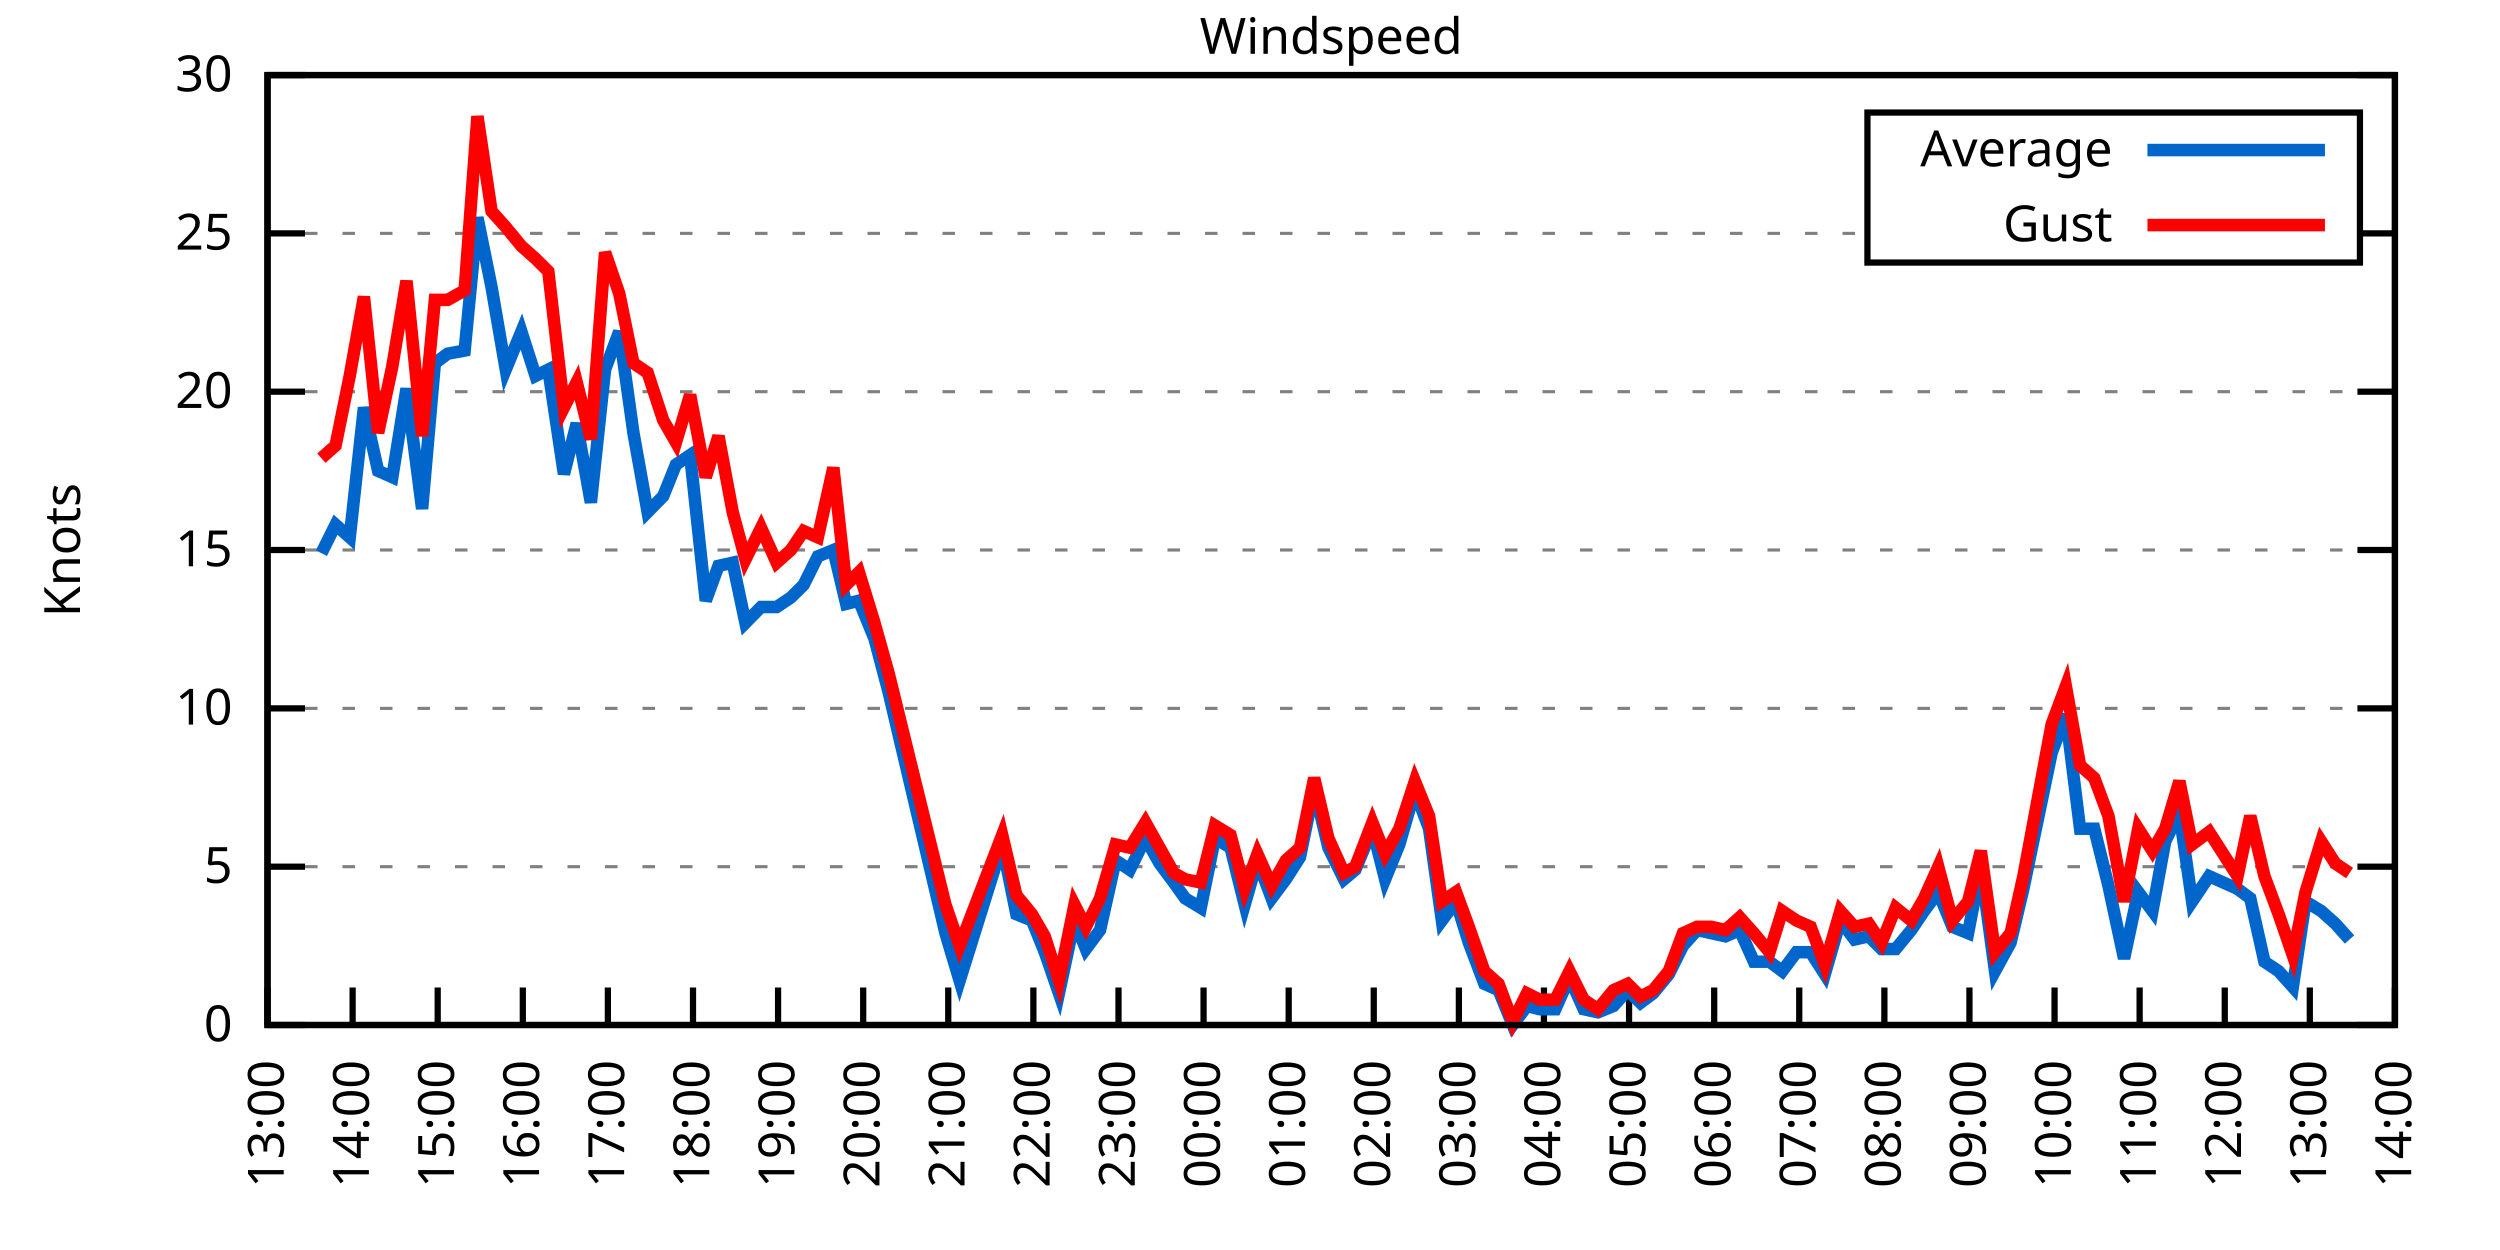
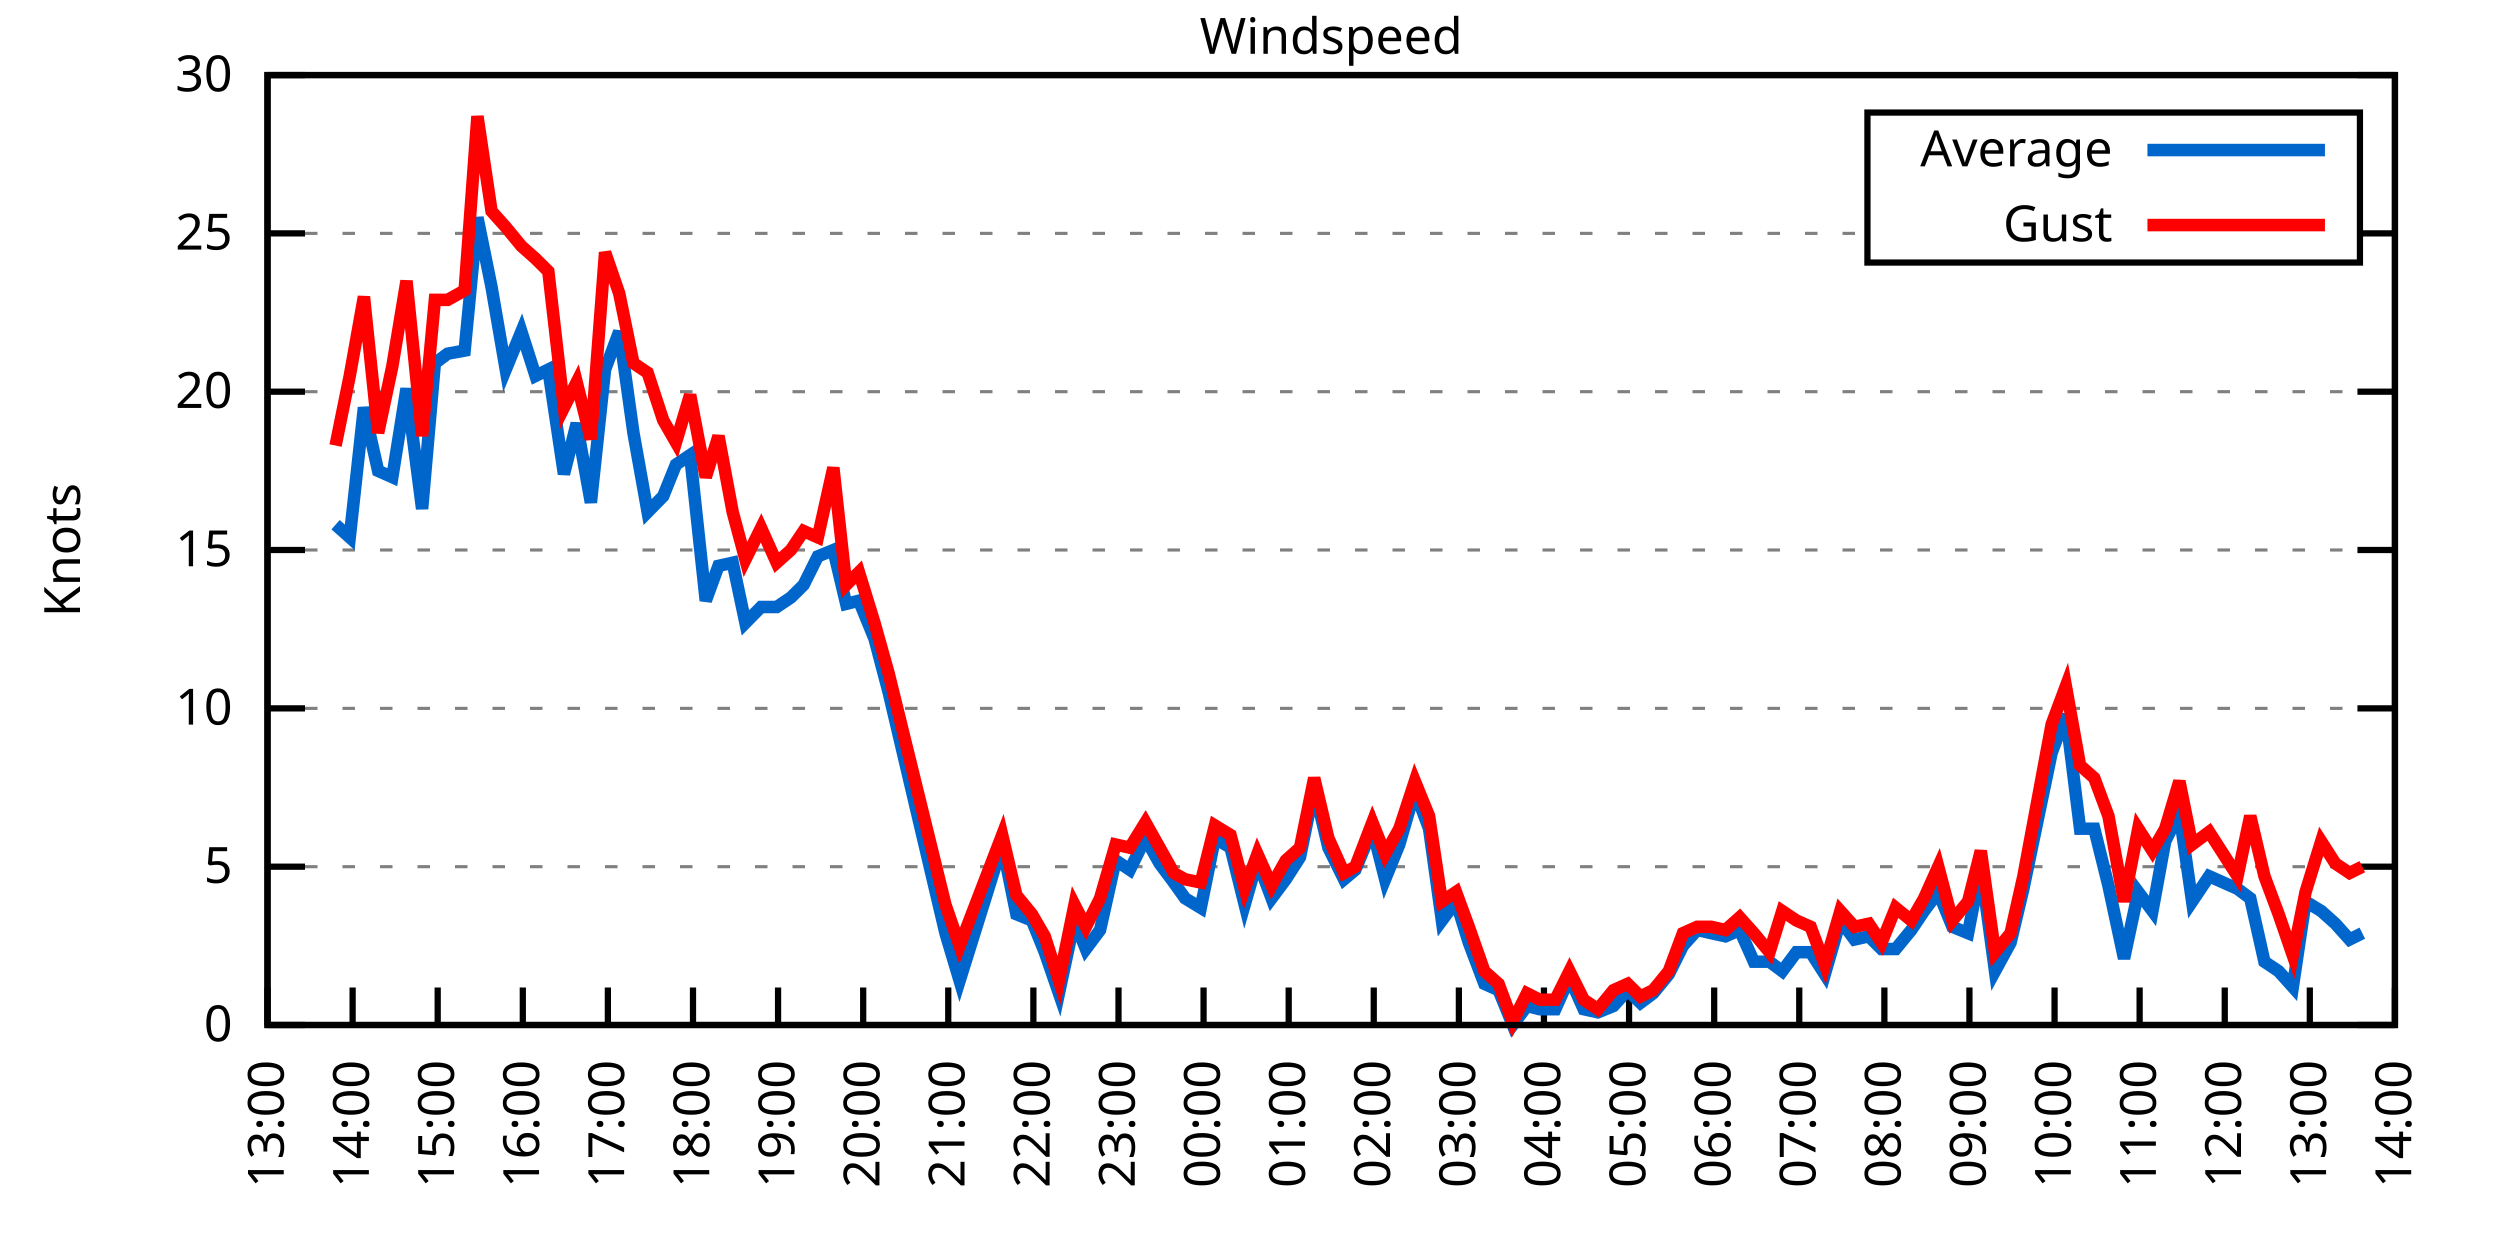
<svg xmlns="http://www.w3.org/2000/svg" xmlns:xlink="http://www.w3.org/1999/xlink" width="400" height="200" viewBox="0 0 400 200">
  <g id="gnuplot_canvas">
    <rect x="0" y="0" width="400" height="200" fill="none" />
    <defs>
      <circle id="gpDot" r="0.5" stroke-width="0.5" stroke="currentColor" />
      <path id="gpPt0" stroke-width="0.333" stroke="currentColor" d="M-1,0 h2 M0,-1 v2" />
      <path id="gpPt1" stroke-width="0.333" stroke="currentColor" d="M-1,-1 L1,1 M1,-1 L-1,1" />
      <path id="gpPt2" stroke-width="0.333" stroke="currentColor" d="M-1,0 L1,0 M0,-1 L0,1 M-1,-1 L1,1 M-1,1 L1,-1" />
      <rect id="gpPt3" stroke-width="0.333" stroke="currentColor" x="-1" y="-1" width="2" height="2" />
      <rect id="gpPt4" stroke-width="0.333" stroke="currentColor" fill="currentColor" x="-1" y="-1" width="2" height="2" />
      <circle id="gpPt5" stroke-width="0.333" stroke="currentColor" cx="0" cy="0" r="1" />
      <use xlink:href="#gpPt5" id="gpPt6" fill="currentColor" stroke="none" />
      <path id="gpPt7" stroke-width="0.333" stroke="currentColor" d="M0,-1.33 L-1.33,0.67 L1.33,0.67 z" />
      <use xlink:href="#gpPt7" id="gpPt8" fill="currentColor" stroke="none" />
      <use xlink:href="#gpPt7" id="gpPt9" stroke="currentColor" transform="rotate(180)" />
      <use xlink:href="#gpPt9" id="gpPt10" fill="currentColor" stroke="none" />
      <use xlink:href="#gpPt3" id="gpPt11" stroke="currentColor" transform="rotate(45)" />
      <use xlink:href="#gpPt11" id="gpPt12" fill="currentColor" stroke="none" />
      <path id="gpPt13" stroke-width="0.333" stroke="currentColor" d="M0,1.330 L1.265,0.411 L0.782,-1.067 L-0.782,-1.076 L-1.265,0.411 z" />
      <use xlink:href="#gpPt13" id="gpPt14" fill="currentColor" stroke="none" />
      <filter id="textbox" filterUnits="objectBoundingBox" x="0" y="0" height="1" width="1">
        <feFlood flood-color="white" flood-opacity="1" result="bgnd" />
        <feComposite in="SourceGraphic" in2="bgnd" operator="atop" />
      </filter>
      <filter id="greybox" filterUnits="objectBoundingBox" x="0" y="0" height="1" width="1">
        <feFlood flood-color="lightgrey" flood-opacity="1" result="grey" />
        <feComposite in="SourceGraphic" in2="grey" operator="atop" />
      </filter>
    </defs>
    <g fill="none" color="white" stroke="currentColor" stroke-width="1.00" stroke-linecap="butt" stroke-linejoin="miter">
</g>
    <g fill="none" color="black" stroke="currentColor" stroke-width="1.00" stroke-linecap="butt" stroke-linejoin="miter">
      <g stroke="none" shape-rendering="crispEdges">
        <polygon fill="rgb(255, 255, 255)" points="42.80,164.00 383.18,164.00 383.18,12.02 42.80,12.02 " />
      </g>
    </g>
    <g fill="none" color="black" stroke="currentColor" stroke-width="1.00" stroke-linecap="butt" stroke-linejoin="miter">
</g>
    <g fill="none" color="black" stroke="black" stroke-width="0.50" stroke-linecap="butt" stroke-linejoin="miter">
</g>
    <g fill="none" color="gray" stroke="currentColor" stroke-width="0.50" stroke-linecap="butt" stroke-linejoin="miter">
      <path stroke="gray" stroke-dasharray="2,4" class="gridline" d="M42.80,164.00 L383.19,164.00  " />
    </g>
    <g fill="none" color="gray" stroke="gray" stroke-width="1.00" stroke-linecap="butt" stroke-linejoin="miter">
</g>
    <g fill="none" color="black" stroke="currentColor" stroke-width="1.00" stroke-linecap="butt" stroke-linejoin="miter">
      <path stroke="black" d="M42.80,164.00 L48.80,164.00 M383.19,164.00 L377.19,164.00  " />
      <g transform="translate(37.20,166.60)" stroke="none" fill="black" font-family="Sans" font-size="8.00" text-anchor="end">
        <text>
          <tspan font-family="Sans"> 0</tspan>
        </text>
      </g>
    </g>
    <g fill="none" color="black" stroke="currentColor" stroke-width="1.00" stroke-linecap="butt" stroke-linejoin="miter">
</g>
    <g fill="none" color="black" stroke="black" stroke-width="0.50" stroke-linecap="butt" stroke-linejoin="miter">
</g>
    <g fill="none" color="gray" stroke="currentColor" stroke-width="0.50" stroke-linecap="butt" stroke-linejoin="miter">
      <path stroke="gray" stroke-dasharray="2,4" class="gridline" d="M42.80,138.67 L383.19,138.67  " />
    </g>
    <g fill="none" color="gray" stroke="gray" stroke-width="1.00" stroke-linecap="butt" stroke-linejoin="miter">
</g>
    <g fill="none" color="black" stroke="currentColor" stroke-width="1.00" stroke-linecap="butt" stroke-linejoin="miter">
      <path stroke="black" d="M42.80,138.67 L48.80,138.67 M383.19,138.67 L377.19,138.67  " />
      <g transform="translate(37.20,141.27)" stroke="none" fill="black" font-family="Sans" font-size="8.00" text-anchor="end">
        <text>
          <tspan font-family="Sans"> 5</tspan>
        </text>
      </g>
    </g>
    <g fill="none" color="black" stroke="currentColor" stroke-width="1.00" stroke-linecap="butt" stroke-linejoin="miter">
</g>
    <g fill="none" color="black" stroke="black" stroke-width="0.50" stroke-linecap="butt" stroke-linejoin="miter">
</g>
    <g fill="none" color="gray" stroke="currentColor" stroke-width="0.50" stroke-linecap="butt" stroke-linejoin="miter">
      <path stroke="gray" stroke-dasharray="2,4" class="gridline" d="M42.80,113.34 L383.19,113.34  " />
    </g>
    <g fill="none" color="gray" stroke="gray" stroke-width="1.00" stroke-linecap="butt" stroke-linejoin="miter">
</g>
    <g fill="none" color="black" stroke="currentColor" stroke-width="1.00" stroke-linecap="butt" stroke-linejoin="miter">
      <path stroke="black" d="M42.80,113.34 L48.80,113.34 M383.19,113.34 L377.19,113.34  " />
      <g transform="translate(37.20,115.94)" stroke="none" fill="black" font-family="Sans" font-size="8.00" text-anchor="end">
        <text>
          <tspan font-family="Sans"> 10</tspan>
        </text>
      </g>
    </g>
    <g fill="none" color="black" stroke="currentColor" stroke-width="1.00" stroke-linecap="butt" stroke-linejoin="miter">
</g>
    <g fill="none" color="black" stroke="black" stroke-width="0.50" stroke-linecap="butt" stroke-linejoin="miter">
</g>
    <g fill="none" color="gray" stroke="currentColor" stroke-width="0.50" stroke-linecap="butt" stroke-linejoin="miter">
      <path stroke="gray" stroke-dasharray="2,4" class="gridline" d="M42.80,88.00 L383.19,88.00  " />
    </g>
    <g fill="none" color="gray" stroke="gray" stroke-width="1.00" stroke-linecap="butt" stroke-linejoin="miter">
</g>
    <g fill="none" color="black" stroke="currentColor" stroke-width="1.00" stroke-linecap="butt" stroke-linejoin="miter">
      <path stroke="black" d="M42.80,88.00 L48.80,88.00 M383.19,88.00 L377.19,88.00  " />
      <g transform="translate(37.20,90.60)" stroke="none" fill="black" font-family="Sans" font-size="8.00" text-anchor="end">
        <text>
          <tspan font-family="Sans"> 15</tspan>
        </text>
      </g>
    </g>
    <g fill="none" color="black" stroke="currentColor" stroke-width="1.00" stroke-linecap="butt" stroke-linejoin="miter">
</g>
    <g fill="none" color="black" stroke="black" stroke-width="0.50" stroke-linecap="butt" stroke-linejoin="miter">
</g>
    <g fill="none" color="gray" stroke="currentColor" stroke-width="0.50" stroke-linecap="butt" stroke-linejoin="miter">
      <path stroke="gray" stroke-dasharray="2,4" class="gridline" d="M42.80,62.67 L383.19,62.67  " />
    </g>
    <g fill="none" color="gray" stroke="gray" stroke-width="1.00" stroke-linecap="butt" stroke-linejoin="miter">
</g>
    <g fill="none" color="black" stroke="currentColor" stroke-width="1.00" stroke-linecap="butt" stroke-linejoin="miter">
      <path stroke="black" d="M42.80,62.67 L48.80,62.67 M383.19,62.67 L377.19,62.67  " />
      <g transform="translate(37.20,65.27)" stroke="none" fill="black" font-family="Sans" font-size="8.00" text-anchor="end">
        <text>
          <tspan font-family="Sans"> 20</tspan>
        </text>
      </g>
    </g>
    <g fill="none" color="black" stroke="currentColor" stroke-width="1.00" stroke-linecap="butt" stroke-linejoin="miter">
</g>
    <g fill="none" color="black" stroke="black" stroke-width="0.50" stroke-linecap="butt" stroke-linejoin="miter">
</g>
    <g fill="none" color="gray" stroke="currentColor" stroke-width="0.50" stroke-linecap="butt" stroke-linejoin="miter">
      <path stroke="gray" stroke-dasharray="2,4" class="gridline" d="M42.80,37.34 L298.79,37.34 M377.59,37.34 L383.19,37.34  " />
    </g>
    <g fill="none" color="gray" stroke="gray" stroke-width="1.00" stroke-linecap="butt" stroke-linejoin="miter">
</g>
    <g fill="none" color="black" stroke="currentColor" stroke-width="1.00" stroke-linecap="butt" stroke-linejoin="miter">
      <path stroke="black" d="M42.80,37.34 L48.80,37.34 M383.19,37.34 L377.19,37.34  " />
      <g transform="translate(37.20,39.94)" stroke="none" fill="black" font-family="Sans" font-size="8.00" text-anchor="end">
        <text>
          <tspan font-family="Sans"> 25</tspan>
        </text>
      </g>
    </g>
    <g fill="none" color="black" stroke="currentColor" stroke-width="1.00" stroke-linecap="butt" stroke-linejoin="miter">
</g>
    <g fill="none" color="black" stroke="black" stroke-width="0.50" stroke-linecap="butt" stroke-linejoin="miter">
</g>
    <g fill="none" color="gray" stroke="currentColor" stroke-width="0.50" stroke-linecap="butt" stroke-linejoin="miter">
      <path stroke="gray" stroke-dasharray="2,4" class="gridline" d="M42.80,12.01 L383.19,12.01  " />
    </g>
    <g fill="none" color="gray" stroke="gray" stroke-width="1.00" stroke-linecap="butt" stroke-linejoin="miter">
</g>
    <g fill="none" color="black" stroke="currentColor" stroke-width="1.00" stroke-linecap="butt" stroke-linejoin="miter">
      <path stroke="black" d="M42.80,12.01 L48.80,12.01 M383.19,12.01 L377.19,12.01  " />
      <g transform="translate(37.20,14.61)" stroke="none" fill="black" font-family="Sans" font-size="8.00" text-anchor="end">
        <text>
          <tspan font-family="Sans"> 30</tspan>
        </text>
      </g>
    </g>
    <g fill="none" color="black" stroke="currentColor" stroke-width="1.00" stroke-linecap="butt" stroke-linejoin="miter">
      <path stroke="black" d="M42.80,164.00 L42.80,158.00  " />
      <g transform="translate(45.40,169.60) rotate(270.00)" stroke="none" fill="black" font-family="Sans" font-size="8.00" text-anchor="end">
        <text>
          <tspan font-family="Sans">13:00</tspan>
        </text>
      </g>
    </g>
    <g fill="none" color="black" stroke="currentColor" stroke-width="1.00" stroke-linecap="butt" stroke-linejoin="miter">
      <path stroke="black" d="M56.42,164.00 L56.42,158.00  " />
      <g transform="translate(59.02,169.60) rotate(270.00)" stroke="none" fill="black" font-family="Sans" font-size="8.00" text-anchor="end">
        <text>
          <tspan font-family="Sans">14:00</tspan>
        </text>
      </g>
    </g>
    <g fill="none" color="black" stroke="currentColor" stroke-width="1.00" stroke-linecap="butt" stroke-linejoin="miter">
      <path stroke="black" d="M70.03,164.00 L70.03,158.00  " />
      <g transform="translate(72.63,169.60) rotate(270.00)" stroke="none" fill="black" font-family="Sans" font-size="8.00" text-anchor="end">
        <text>
          <tspan font-family="Sans">15:00</tspan>
        </text>
      </g>
    </g>
    <g fill="none" color="black" stroke="currentColor" stroke-width="1.00" stroke-linecap="butt" stroke-linejoin="miter">
      <path stroke="black" d="M83.65,164.00 L83.65,158.00  " />
      <g transform="translate(86.25,169.60) rotate(270.00)" stroke="none" fill="black" font-family="Sans" font-size="8.00" text-anchor="end">
        <text>
          <tspan font-family="Sans">16:00</tspan>
        </text>
      </g>
    </g>
    <g fill="none" color="black" stroke="currentColor" stroke-width="1.00" stroke-linecap="butt" stroke-linejoin="miter">
      <path stroke="black" d="M97.26,164.00 L97.26,158.00  " />
      <g transform="translate(99.86,169.60) rotate(270.00)" stroke="none" fill="black" font-family="Sans" font-size="8.00" text-anchor="end">
        <text>
          <tspan font-family="Sans">17:00</tspan>
        </text>
      </g>
    </g>
    <g fill="none" color="black" stroke="currentColor" stroke-width="1.00" stroke-linecap="butt" stroke-linejoin="miter">
      <path stroke="black" d="M110.88,164.00 L110.88,158.00  " />
      <g transform="translate(113.48,169.60) rotate(270.00)" stroke="none" fill="black" font-family="Sans" font-size="8.00" text-anchor="end">
        <text>
          <tspan font-family="Sans">18:00</tspan>
        </text>
      </g>
    </g>
    <g fill="none" color="black" stroke="currentColor" stroke-width="1.00" stroke-linecap="butt" stroke-linejoin="miter">
      <path stroke="black" d="M124.49,164.00 L124.49,158.00  " />
      <g transform="translate(127.09,169.60) rotate(270.00)" stroke="none" fill="black" font-family="Sans" font-size="8.00" text-anchor="end">
        <text>
          <tspan font-family="Sans">19:00</tspan>
        </text>
      </g>
    </g>
    <g fill="none" color="black" stroke="currentColor" stroke-width="1.00" stroke-linecap="butt" stroke-linejoin="miter">
      <path stroke="black" d="M138.11,164.00 L138.11,158.00  " />
      <g transform="translate(140.71,169.60) rotate(270.00)" stroke="none" fill="black" font-family="Sans" font-size="8.00" text-anchor="end">
        <text>
          <tspan font-family="Sans">20:00</tspan>
        </text>
      </g>
    </g>
    <g fill="none" color="black" stroke="currentColor" stroke-width="1.00" stroke-linecap="butt" stroke-linejoin="miter">
      <path stroke="black" d="M151.72,164.00 L151.72,158.00  " />
      <g transform="translate(154.32,169.60) rotate(270.00)" stroke="none" fill="black" font-family="Sans" font-size="8.00" text-anchor="end">
        <text>
          <tspan font-family="Sans">21:00</tspan>
        </text>
      </g>
    </g>
    <g fill="none" color="black" stroke="currentColor" stroke-width="1.00" stroke-linecap="butt" stroke-linejoin="miter">
      <path stroke="black" d="M165.34,164.00 L165.34,158.00  " />
      <g transform="translate(167.94,169.60) rotate(270.00)" stroke="none" fill="black" font-family="Sans" font-size="8.00" text-anchor="end">
        <text>
          <tspan font-family="Sans">22:00</tspan>
        </text>
      </g>
    </g>
    <g fill="none" color="black" stroke="currentColor" stroke-width="1.00" stroke-linecap="butt" stroke-linejoin="miter">
      <path stroke="black" d="M178.96,164.00 L178.96,158.00  " />
      <g transform="translate(181.56,169.60) rotate(270.00)" stroke="none" fill="black" font-family="Sans" font-size="8.00" text-anchor="end">
        <text>
          <tspan font-family="Sans">23:00</tspan>
        </text>
      </g>
    </g>
    <g fill="none" color="black" stroke="currentColor" stroke-width="1.00" stroke-linecap="butt" stroke-linejoin="miter">
      <path stroke="black" d="M192.57,164.00 L192.57,158.00  " />
      <g transform="translate(195.17,169.60) rotate(270.00)" stroke="none" fill="black" font-family="Sans" font-size="8.00" text-anchor="end">
        <text>
          <tspan font-family="Sans">00:00</tspan>
        </text>
      </g>
    </g>
    <g fill="none" color="black" stroke="currentColor" stroke-width="1.00" stroke-linecap="butt" stroke-linejoin="miter">
      <path stroke="black" d="M206.19,164.00 L206.19,158.00  " />
      <g transform="translate(208.79,169.60) rotate(270.00)" stroke="none" fill="black" font-family="Sans" font-size="8.00" text-anchor="end">
        <text>
          <tspan font-family="Sans">01:00</tspan>
        </text>
      </g>
    </g>
    <g fill="none" color="black" stroke="currentColor" stroke-width="1.00" stroke-linecap="butt" stroke-linejoin="miter">
      <path stroke="black" d="M219.80,164.00 L219.80,158.00  " />
      <g transform="translate(222.40,169.60) rotate(270.00)" stroke="none" fill="black" font-family="Sans" font-size="8.00" text-anchor="end">
        <text>
          <tspan font-family="Sans">02:00</tspan>
        </text>
      </g>
    </g>
    <g fill="none" color="black" stroke="currentColor" stroke-width="1.00" stroke-linecap="butt" stroke-linejoin="miter">
      <path stroke="black" d="M233.42,164.00 L233.42,158.00  " />
      <g transform="translate(236.02,169.60) rotate(270.00)" stroke="none" fill="black" font-family="Sans" font-size="8.00" text-anchor="end">
        <text>
          <tspan font-family="Sans">03:00</tspan>
        </text>
      </g>
    </g>
    <g fill="none" color="black" stroke="currentColor" stroke-width="1.00" stroke-linecap="butt" stroke-linejoin="miter">
      <path stroke="black" d="M247.03,164.00 L247.03,158.00  " />
      <g transform="translate(249.63,169.60) rotate(270.00)" stroke="none" fill="black" font-family="Sans" font-size="8.00" text-anchor="end">
        <text>
          <tspan font-family="Sans">04:00</tspan>
        </text>
      </g>
    </g>
    <g fill="none" color="black" stroke="currentColor" stroke-width="1.00" stroke-linecap="butt" stroke-linejoin="miter">
      <path stroke="black" d="M260.65,164.00 L260.65,158.00  " />
      <g transform="translate(263.25,169.60) rotate(270.00)" stroke="none" fill="black" font-family="Sans" font-size="8.00" text-anchor="end">
        <text>
          <tspan font-family="Sans">05:00</tspan>
        </text>
      </g>
    </g>
    <g fill="none" color="black" stroke="currentColor" stroke-width="1.00" stroke-linecap="butt" stroke-linejoin="miter">
      <path stroke="black" d="M274.27,164.00 L274.27,158.00  " />
      <g transform="translate(276.87,169.60) rotate(270.00)" stroke="none" fill="black" font-family="Sans" font-size="8.00" text-anchor="end">
        <text>
          <tspan font-family="Sans">06:00</tspan>
        </text>
      </g>
    </g>
    <g fill="none" color="black" stroke="currentColor" stroke-width="1.00" stroke-linecap="butt" stroke-linejoin="miter">
      <path stroke="black" d="M287.88,164.00 L287.88,158.00  " />
      <g transform="translate(290.48,169.60) rotate(270.00)" stroke="none" fill="black" font-family="Sans" font-size="8.00" text-anchor="end">
        <text>
          <tspan font-family="Sans">07:00</tspan>
        </text>
      </g>
    </g>
    <g fill="none" color="black" stroke="currentColor" stroke-width="1.00" stroke-linecap="butt" stroke-linejoin="miter">
      <path stroke="black" d="M301.50,164.00 L301.50,158.00  " />
      <g transform="translate(304.10,169.60) rotate(270.00)" stroke="none" fill="black" font-family="Sans" font-size="8.00" text-anchor="end">
        <text>
          <tspan font-family="Sans">08:00</tspan>
        </text>
      </g>
    </g>
    <g fill="none" color="black" stroke="currentColor" stroke-width="1.00" stroke-linecap="butt" stroke-linejoin="miter">
      <path stroke="black" d="M315.11,164.00 L315.11,158.00  " />
      <g transform="translate(317.71,169.60) rotate(270.00)" stroke="none" fill="black" font-family="Sans" font-size="8.00" text-anchor="end">
        <text>
          <tspan font-family="Sans">09:00</tspan>
        </text>
      </g>
    </g>
    <g fill="none" color="black" stroke="currentColor" stroke-width="1.00" stroke-linecap="butt" stroke-linejoin="miter">
      <path stroke="black" d="M328.73,164.00 L328.73,158.00  " />
      <g transform="translate(331.33,169.60) rotate(270.00)" stroke="none" fill="black" font-family="Sans" font-size="8.00" text-anchor="end">
        <text>
          <tspan font-family="Sans">10:00</tspan>
        </text>
      </g>
    </g>
    <g fill="none" color="black" stroke="currentColor" stroke-width="1.00" stroke-linecap="butt" stroke-linejoin="miter">
      <path stroke="black" d="M342.34,164.00 L342.34,158.00  " />
      <g transform="translate(344.94,169.60) rotate(270.00)" stroke="none" fill="black" font-family="Sans" font-size="8.00" text-anchor="end">
        <text>
          <tspan font-family="Sans">11:00</tspan>
        </text>
      </g>
    </g>
    <g fill="none" color="black" stroke="currentColor" stroke-width="1.00" stroke-linecap="butt" stroke-linejoin="miter">
      <path stroke="black" d="M355.96,164.00 L355.96,158.00  " />
      <g transform="translate(358.56,169.60) rotate(270.00)" stroke="none" fill="black" font-family="Sans" font-size="8.00" text-anchor="end">
        <text>
          <tspan font-family="Sans">12:00</tspan>
        </text>
      </g>
    </g>
    <g fill="none" color="black" stroke="currentColor" stroke-width="1.00" stroke-linecap="butt" stroke-linejoin="miter">
      <path stroke="black" d="M369.57,164.00 L369.57,158.00  " />
      <g transform="translate(372.17,169.60) rotate(270.00)" stroke="none" fill="black" font-family="Sans" font-size="8.00" text-anchor="end">
        <text>
          <tspan font-family="Sans">13:00</tspan>
        </text>
      </g>
    </g>
    <g fill="none" color="black" stroke="currentColor" stroke-width="1.00" stroke-linecap="butt" stroke-linejoin="miter">
      <path stroke="black" d="M383.19,164.00 L383.19,158.00  " />
      <g transform="translate(385.79,169.60) rotate(270.00)" stroke="none" fill="black" font-family="Sans" font-size="8.00" text-anchor="end">
        <text>
          <tspan font-family="Sans">14:00</tspan>
        </text>
      </g>
    </g>
    <g fill="none" color="black" stroke="currentColor" stroke-width="1.00" stroke-linecap="butt" stroke-linejoin="miter">
</g>
    <g fill="none" color="black" stroke="currentColor" stroke-width="1.00" stroke-linecap="butt" stroke-linejoin="miter">
      <path stroke="black" d="M42.80,12.01 L42.80,164.00 L383.19,164.00 L383.19,12.01 L42.80,12.01 Z  " />
    </g>
    <g fill="none" color="black" stroke="currentColor" stroke-width="1.00" stroke-linecap="butt" stroke-linejoin="miter">
</g>
    <g fill="none" color="black" stroke="currentColor" stroke-width="1.00" stroke-linecap="butt" stroke-linejoin="miter">
      <path stroke="black" d="M298.79,42.01 L298.79,18.01 L377.59,18.01 L377.59,42.01 L298.79,42.01 Z  " />
    </g>
    <g id="Windspeed_plot_1">
      <g fill="none" color="white" stroke="black" stroke-width="2.00" stroke-linecap="butt" stroke-linejoin="miter">
</g>
      <g fill="none" color="black" stroke="currentColor" stroke-width="2.00" stroke-linecap="butt" stroke-linejoin="miter">
        <g transform="translate(337.99,26.61)" stroke="none" fill="black" font-family="Sans" font-size="8.00" text-anchor="end">
          <text>
            <tspan font-family="Sans">Average</tspan>
          </text>
        </g>
      </g>
      <g fill="none" color="black" stroke="currentColor" stroke-width="2.00" stroke-linecap="butt" stroke-linejoin="miter">
-         <path stroke="rgb(  0, 102, 204)" d="M343.59,24.01 L371.99,24.01 M51.42,88.51 L53.69,83.95 L55.96,85.98 L58.23,65.21 L60.50,75.34 L62.77,76.35   L65.04,62.17 L67.54,81.42 L69.58,58.11 L71.62,56.59 L74.34,56.09 L76.39,34.81 L78.65,45.95 L80.92,59.13   L83.42,53.05 L85.69,60.14 L87.73,59.13 L90.23,75.85 L92.27,67.74 L94.54,80.41 L96.81,59.13 L99.08,53.05   L101.35,69.26 L103.62,81.93 L106.11,79.39 L108.15,74.33 L110.42,72.81 L112.92,96.11 L114.96,90.54 L117.23,90.03   L119.27,99.66 L121.77,97.12 L124.27,97.12 L126.54,95.60 L128.58,93.58 L130.85,89.02 L133.34,88.00 L135.39,96.62   L137.43,96.11 L139.92,102.19 L142.19,110.80 L151.27,149.31 L153.54,156.91 L160.35,135.12 L162.62,146.27 L165.11,147.28   L167.16,152.35 L169.43,158.93 L171.92,147.28 L173.74,151.84 L176.01,148.80 L178.50,137.66 L180.77,139.17 L183.27,134.11   L185.54,138.16 L187.81,141.20 L189.62,143.73 L192.12,145.25 L194.39,134.11 L196.88,135.63 L199.15,144.75 L201.19,137.66   L203.46,143.73 L205.73,140.69 L208.00,137.15 L210.27,126.00 L212.54,135.63 L215.04,140.69 L216.85,139.17 L219.58,132.59   L221.62,140.69 L223.89,135.12 L226.38,126.51 L228.65,132.59 L230.70,147.28 L232.96,144.24 L235.01,150.83 L237.50,157.41   L239.77,158.43 L242.04,164.00 L244.31,160.96 L246.35,161.47 L248.85,161.47 L251.12,156.40 L253.39,161.47 L255.66,161.97   L258.15,160.96 L260.42,158.43 L262.47,160.45 L264.51,158.93 L267.00,155.89 L269.27,151.33 L271.54,148.80 L273.81,149.31   L276.08,149.81 L278.35,148.80 L280.62,153.87 L283.12,153.87 L285.16,155.39 L287.43,152.35 L289.70,152.35 L291.97,155.89   L294.46,147.28 L296.73,150.32 L299.00,149.81 L301.04,151.84 L303.31,151.84 L305.81,148.80 L307.85,145.76 L310.12,142.72   L312.39,148.29 L314.89,149.31 L316.93,138.67 L319.20,155.39 L321.69,150.83 L323.74,142.21 L328.27,120.43 L330.54,114.35   L332.81,132.59 L335.08,132.59 L337.35,141.71 L339.85,153.36 L342.12,142.72 L344.39,145.76 L346.43,134.62 L348.70,130.06   L350.74,144.24 L353.46,140.19 L358.00,142.21 L360.04,143.73 L362.31,153.87 L364.58,155.39 L366.85,157.92 L368.89,144.24   L371.39,145.76 L373.66,147.79 L375.93,150.32  " />
+         <path stroke="rgb(  0, 102, 204)" d="M343.59,24.01 L371.99,24.01 M53.69,83.95 L55.96,85.98 L58.23,65.21 L60.50,75.34 L62.77,76.35 L65.04,62.17   L67.54,81.42 L69.58,58.11 L71.62,56.59 L74.34,56.09 L76.39,34.81 L78.65,45.95 L80.92,59.13 L83.42,53.05   L85.69,60.14 L87.73,59.13 L90.23,75.85 L92.27,67.74 L94.54,80.41 L96.81,59.13 L99.08,53.05 L101.35,69.26   L103.62,81.93 L106.11,79.39 L108.15,74.33 L110.42,72.81 L112.92,96.11 L114.96,90.54 L117.23,90.03 L119.27,99.66   L121.77,97.12 L124.27,97.12 L126.54,95.60 L128.58,93.58 L130.85,89.02 L133.34,88.00 L135.39,96.62 L137.43,96.11   L139.92,102.19 L142.19,110.80 L151.27,149.31 L153.54,156.91 L160.35,135.12 L162.62,146.27 L165.11,147.28 L167.16,152.35   L169.43,158.93 L171.92,147.28 L173.74,151.84 L176.01,148.80 L178.50,137.66 L180.77,139.17 L183.27,134.11 L185.54,138.16   L187.81,141.20 L189.62,143.73 L192.12,145.25 L194.39,134.11 L196.88,135.63 L199.15,144.75 L201.19,137.66 L203.46,143.73   L205.73,140.69 L208.00,137.15 L210.27,126.00 L212.54,135.63 L215.04,140.69 L216.85,139.17 L219.58,132.59 L221.62,140.69   L223.89,135.12 L226.38,126.51 L228.65,132.59 L230.70,147.28 L232.96,144.24 L235.01,150.83 L237.50,157.41 L239.77,158.43   L242.04,164.00 L244.31,160.96 L246.35,161.47 L248.85,161.47 L251.12,156.40 L253.39,161.47 L255.66,161.97 L258.15,160.96   L260.42,158.43 L262.47,160.45 L264.51,158.93 L267.00,155.89 L269.27,151.33 L271.54,148.80 L273.81,149.31 L276.08,149.81   L278.35,148.80 L280.62,153.87 L283.12,153.87 L285.16,155.39 L287.43,152.35 L289.70,152.35 L291.97,155.89 L294.46,147.28   L296.73,150.32 L299.00,149.81 L301.04,151.84 L303.31,151.84 L305.81,148.80 L307.85,145.76 L310.12,142.72 L312.39,148.29   L314.89,149.31 L316.93,138.67 L319.20,155.39 L321.69,150.83 L323.74,142.21 L328.27,120.43 L330.54,114.35 L332.81,132.59   L335.08,132.59 L337.35,141.71 L339.85,153.36 L342.12,142.72 L344.39,145.76 L346.43,134.62 L348.70,130.06 L350.74,144.24   L353.46,140.19 L358.00,142.21 L360.04,143.73 L362.31,153.87 L364.58,155.39 L366.85,157.92 L368.89,144.24 L371.39,145.76   L373.66,147.79 L375.93,150.32 L377.97,149.31  " />
      </g>
    </g>
    <g id="Windspeed_plot_2">
      <g fill="none" color="black" stroke="currentColor" stroke-width="2.00" stroke-linecap="butt" stroke-linejoin="miter">
        <g transform="translate(337.99,38.61)" stroke="none" fill="black" font-family="Sans" font-size="8.00" text-anchor="end">
          <text>
            <tspan font-family="Sans">Gust</tspan>
          </text>
        </g>
      </g>
      <g fill="none" color="black" stroke="currentColor" stroke-width="2.00" stroke-linecap="butt" stroke-linejoin="miter">
-         <path stroke="rgb(255,   0,   0)" d="M343.59,36.01 L371.99,36.01 M51.42,73.31 L53.69,71.29 L55.96,60.14 L58.23,47.47 L60.50,69.26 L62.77,58.62   L65.04,44.94 L67.54,69.77 L69.58,47.98 L71.62,47.98 L74.34,46.46 L76.39,18.60 L78.65,33.80 L80.92,36.33   L83.42,39.37 L85.69,41.39 L87.73,43.42 L90.23,65.21 L92.27,61.15 L94.54,70.27 L96.81,40.38 L99.08,46.97   L101.35,58.11 L103.62,59.63 L106.11,67.23 L108.15,70.78 L110.42,63.18 L112.92,76.35 L114.96,69.77 L117.23,81.93   L119.27,89.52 L121.77,84.46 L124.27,90.03 L126.54,88.00 L128.58,84.97 L130.85,85.98 L133.34,74.83 L135.39,93.58   L137.43,91.55 L139.92,99.66 L142.19,107.76 L151.27,144.75 L153.54,151.33 L160.35,133.60 L162.62,143.23 L165.11,146.27   L167.16,149.81 L169.43,156.91 L171.92,144.75 L173.74,148.29 L176.01,143.73 L178.50,135.12 L180.77,135.63 L183.27,131.58   L185.54,135.63 L187.81,139.68 L189.62,140.69 L192.12,141.20 L194.39,132.08 L196.88,133.60 L199.15,142.21 L201.19,136.64   L203.46,141.71 L205.73,137.66 L208.00,135.63 L210.27,124.48 L212.54,134.11 L215.04,139.68 L216.85,138.67 L219.58,131.58   L221.62,136.64 L223.89,132.59 L226.38,124.99 L228.65,130.56 L230.70,144.24 L232.96,142.72 L235.01,148.29 L237.50,155.39   L239.77,157.41 L242.04,163.49 L244.31,158.93 L246.35,159.95 L248.85,159.95 L251.12,155.39 L253.39,159.95 L255.66,161.47   L258.15,158.43 L260.42,157.41 L262.47,159.44 L264.51,158.43 L267.00,155.39 L269.27,149.31 L271.54,148.29 L273.81,148.29   L276.08,148.80 L278.35,146.77 L280.62,149.31 L283.12,152.35 L285.16,145.76 L287.43,147.28 L289.70,148.29 L291.97,154.37   L294.46,145.76 L296.73,148.29 L299.00,147.79 L301.04,150.83 L303.31,145.25 L305.81,147.28 L307.85,143.73 L310.12,138.67   L312.39,147.28 L314.89,144.24 L316.93,136.14 L319.20,152.35 L321.69,149.31 L323.74,140.19 L328.27,115.87 L330.54,109.79   L332.81,122.46 L335.08,124.48 L337.35,130.56 L339.85,144.24 L342.12,132.59 L344.39,136.14 L346.43,132.59 L348.70,124.99   L350.74,135.12 L353.46,133.10 L358.00,140.19 L360.04,130.56 L362.31,140.19 L364.58,146.27 L366.85,152.85 L368.89,142.72   L371.39,134.62 L373.66,138.16 L375.93,139.68  " />
+         <path stroke="rgb(255,   0,   0)" d="M343.59,36.01 L371.99,36.01 M53.69,71.29 L55.96,60.14 L58.23,47.47 L60.50,69.26 L62.77,58.62 L65.04,44.94   L67.54,69.77 L69.58,47.98 L71.62,47.98 L74.34,46.46 L76.39,18.60 L78.65,33.80 L80.92,36.33 L83.42,39.37   L85.69,41.39 L87.73,43.42 L90.23,65.21 L92.27,61.15 L94.54,70.27 L96.81,40.38 L99.08,46.97 L101.35,58.11   L103.62,59.63 L106.11,67.23 L108.15,70.78 L110.42,63.18 L112.92,76.35 L114.96,69.77 L117.23,81.93 L119.27,89.52   L121.77,84.46 L124.27,90.03 L126.54,88.00 L128.58,84.97 L130.85,85.98 L133.34,74.83 L135.39,93.58 L137.43,91.55   L139.92,99.66 L142.19,107.76 L151.27,144.75 L153.54,151.33 L160.35,133.60 L162.62,143.23 L165.11,146.27 L167.16,149.81   L169.43,156.91 L171.92,144.75 L173.74,148.29 L176.01,143.73 L178.50,135.12 L180.77,135.63 L183.27,131.58 L185.54,135.63   L187.81,139.68 L189.62,140.69 L192.12,141.20 L194.39,132.08 L196.88,133.60 L199.15,142.21 L201.19,136.64 L203.46,141.71   L205.73,137.66 L208.00,135.63 L210.27,124.48 L212.54,134.11 L215.04,139.68 L216.85,138.67 L219.58,131.58 L221.62,136.64   L223.89,132.59 L226.38,124.99 L228.65,130.56 L230.70,144.24 L232.96,142.72 L235.01,148.29 L237.50,155.39 L239.77,157.41   L242.04,163.49 L244.31,158.93 L246.35,159.95 L248.85,159.95 L251.12,155.39 L253.39,159.95 L255.66,161.47 L258.15,158.43   L260.42,157.41 L262.47,159.44 L264.51,158.43 L267.00,155.39 L269.27,149.31 L271.54,148.29 L273.81,148.29 L276.08,148.80   L278.35,146.77 L280.62,149.31 L283.12,152.35 L285.16,145.76 L287.43,147.28 L289.70,148.29 L291.97,154.37 L294.46,145.76   L296.73,148.29 L299.00,147.79 L301.04,150.83 L303.31,145.25 L305.81,147.28 L307.85,143.73 L310.12,138.67 L312.39,147.28   L314.89,144.24 L316.93,136.14 L319.20,152.35 L321.69,149.31 L323.74,140.19 L328.27,115.87 L330.54,109.79 L332.81,122.46   L335.08,124.48 L337.35,130.56 L339.85,144.24 L342.12,132.59 L344.39,136.14 L346.43,132.59 L348.70,124.99 L350.74,135.12   L353.46,133.10 L358.00,140.19 L360.04,130.56 L362.31,140.19 L364.58,146.27 L366.85,152.85 L368.89,142.72 L371.39,134.62   L373.66,138.16 L375.93,139.68 L377.97,138.67  " />
      </g>
    </g>
    <g fill="none" color="black" stroke="currentColor" stroke-width="2.00" stroke-linecap="butt" stroke-linejoin="miter">
</g>
    <g fill="none" color="black" stroke="black" stroke-width="1.00" stroke-linecap="butt" stroke-linejoin="miter">
</g>
    <g fill="none" color="black" stroke="currentColor" stroke-width="1.00" stroke-linecap="butt" stroke-linejoin="miter">
      <path stroke="black" d="M42.80,12.01 L42.80,164.00 L383.19,164.00 L383.19,12.01 L42.80,12.01 Z  " />
      <g transform="translate(12.80,88.01) rotate(270.00)" stroke="none" fill="black" font-family="Sans" font-size="8.00" text-anchor="middle">
        <text>
          <tspan font-family="Sans">Knots</tspan>
        </text>
      </g>
    </g>
    <g fill="none" color="black" stroke="currentColor" stroke-width="1.00" stroke-linecap="butt" stroke-linejoin="miter">
</g>
    <g fill="none" color="black" stroke="currentColor" stroke-width="1.00" stroke-linecap="butt" stroke-linejoin="miter">
      <g transform="translate(212.99,8.61)" stroke="none" fill="black" font-family="Sans" font-size="8.00" text-anchor="middle">
        <text>
          <tspan font-family="Sans">Windspeed</tspan>
        </text>
      </g>
    </g>
    <g fill="none" color="black" stroke="currentColor" stroke-width="1.00" stroke-linecap="butt" stroke-linejoin="miter">
</g>
  </g>
</svg>
